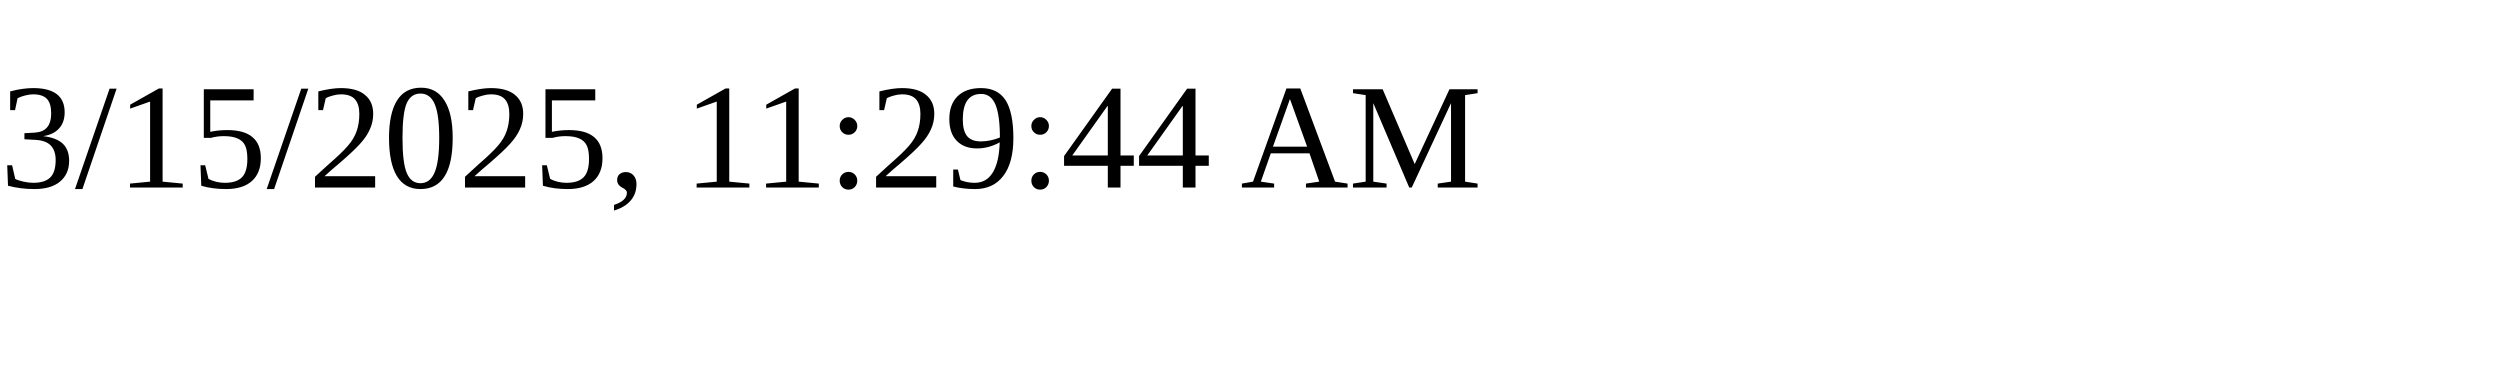
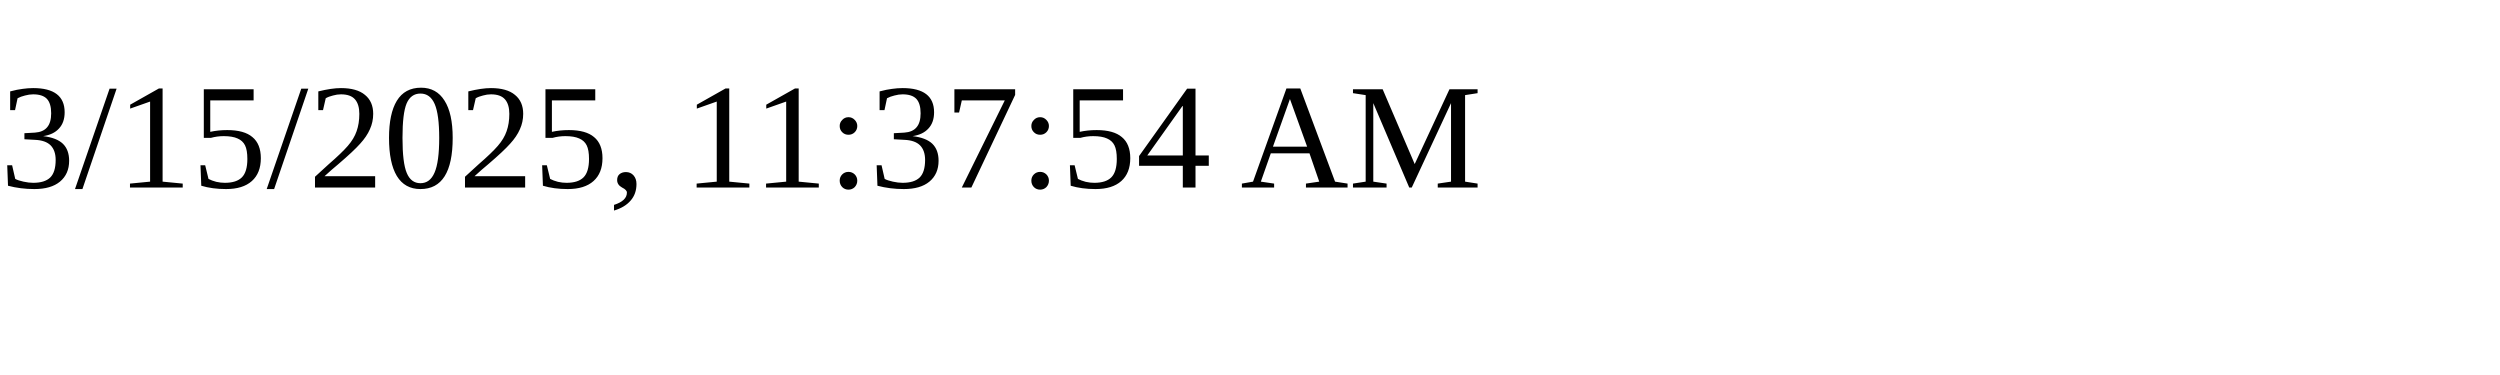
<svg xmlns="http://www.w3.org/2000/svg" height="30" width="200">
-   <text x="0" y="15">3/15/2025, 11:29:44 AM</text>
+   <text x="0" y="15">3/15/2025, 11:37:54 AM</text>
</svg>
